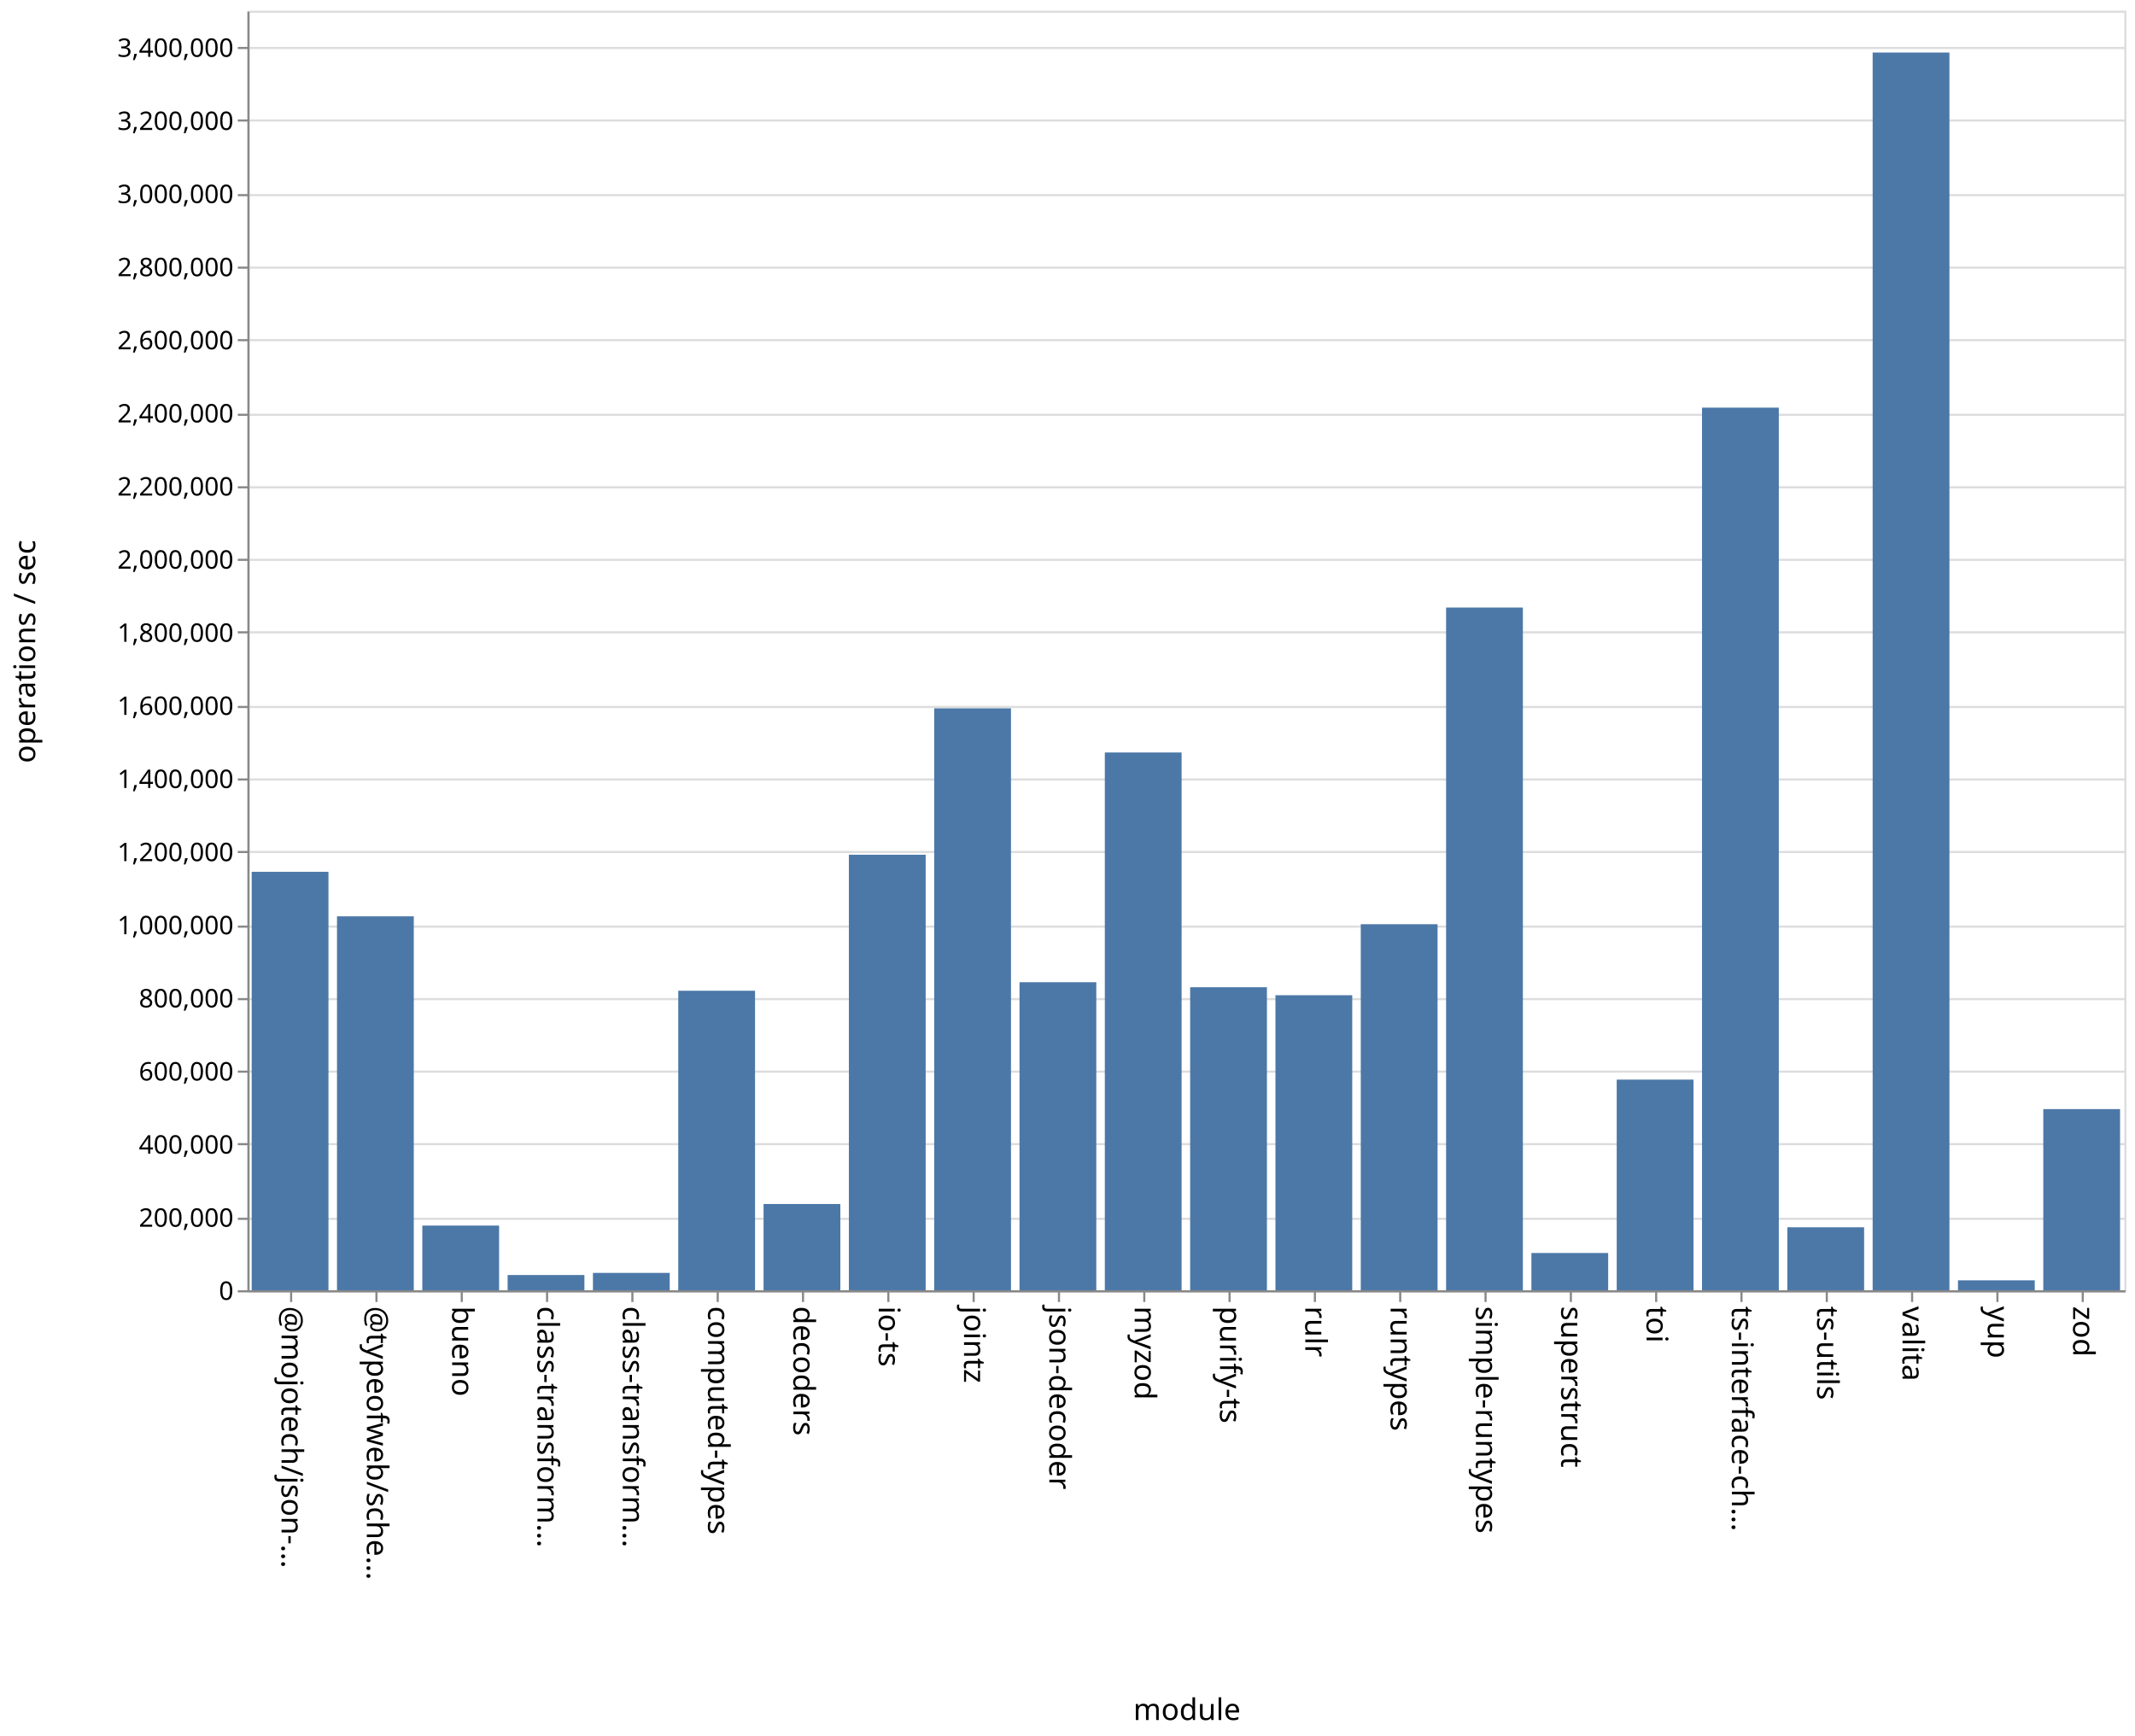
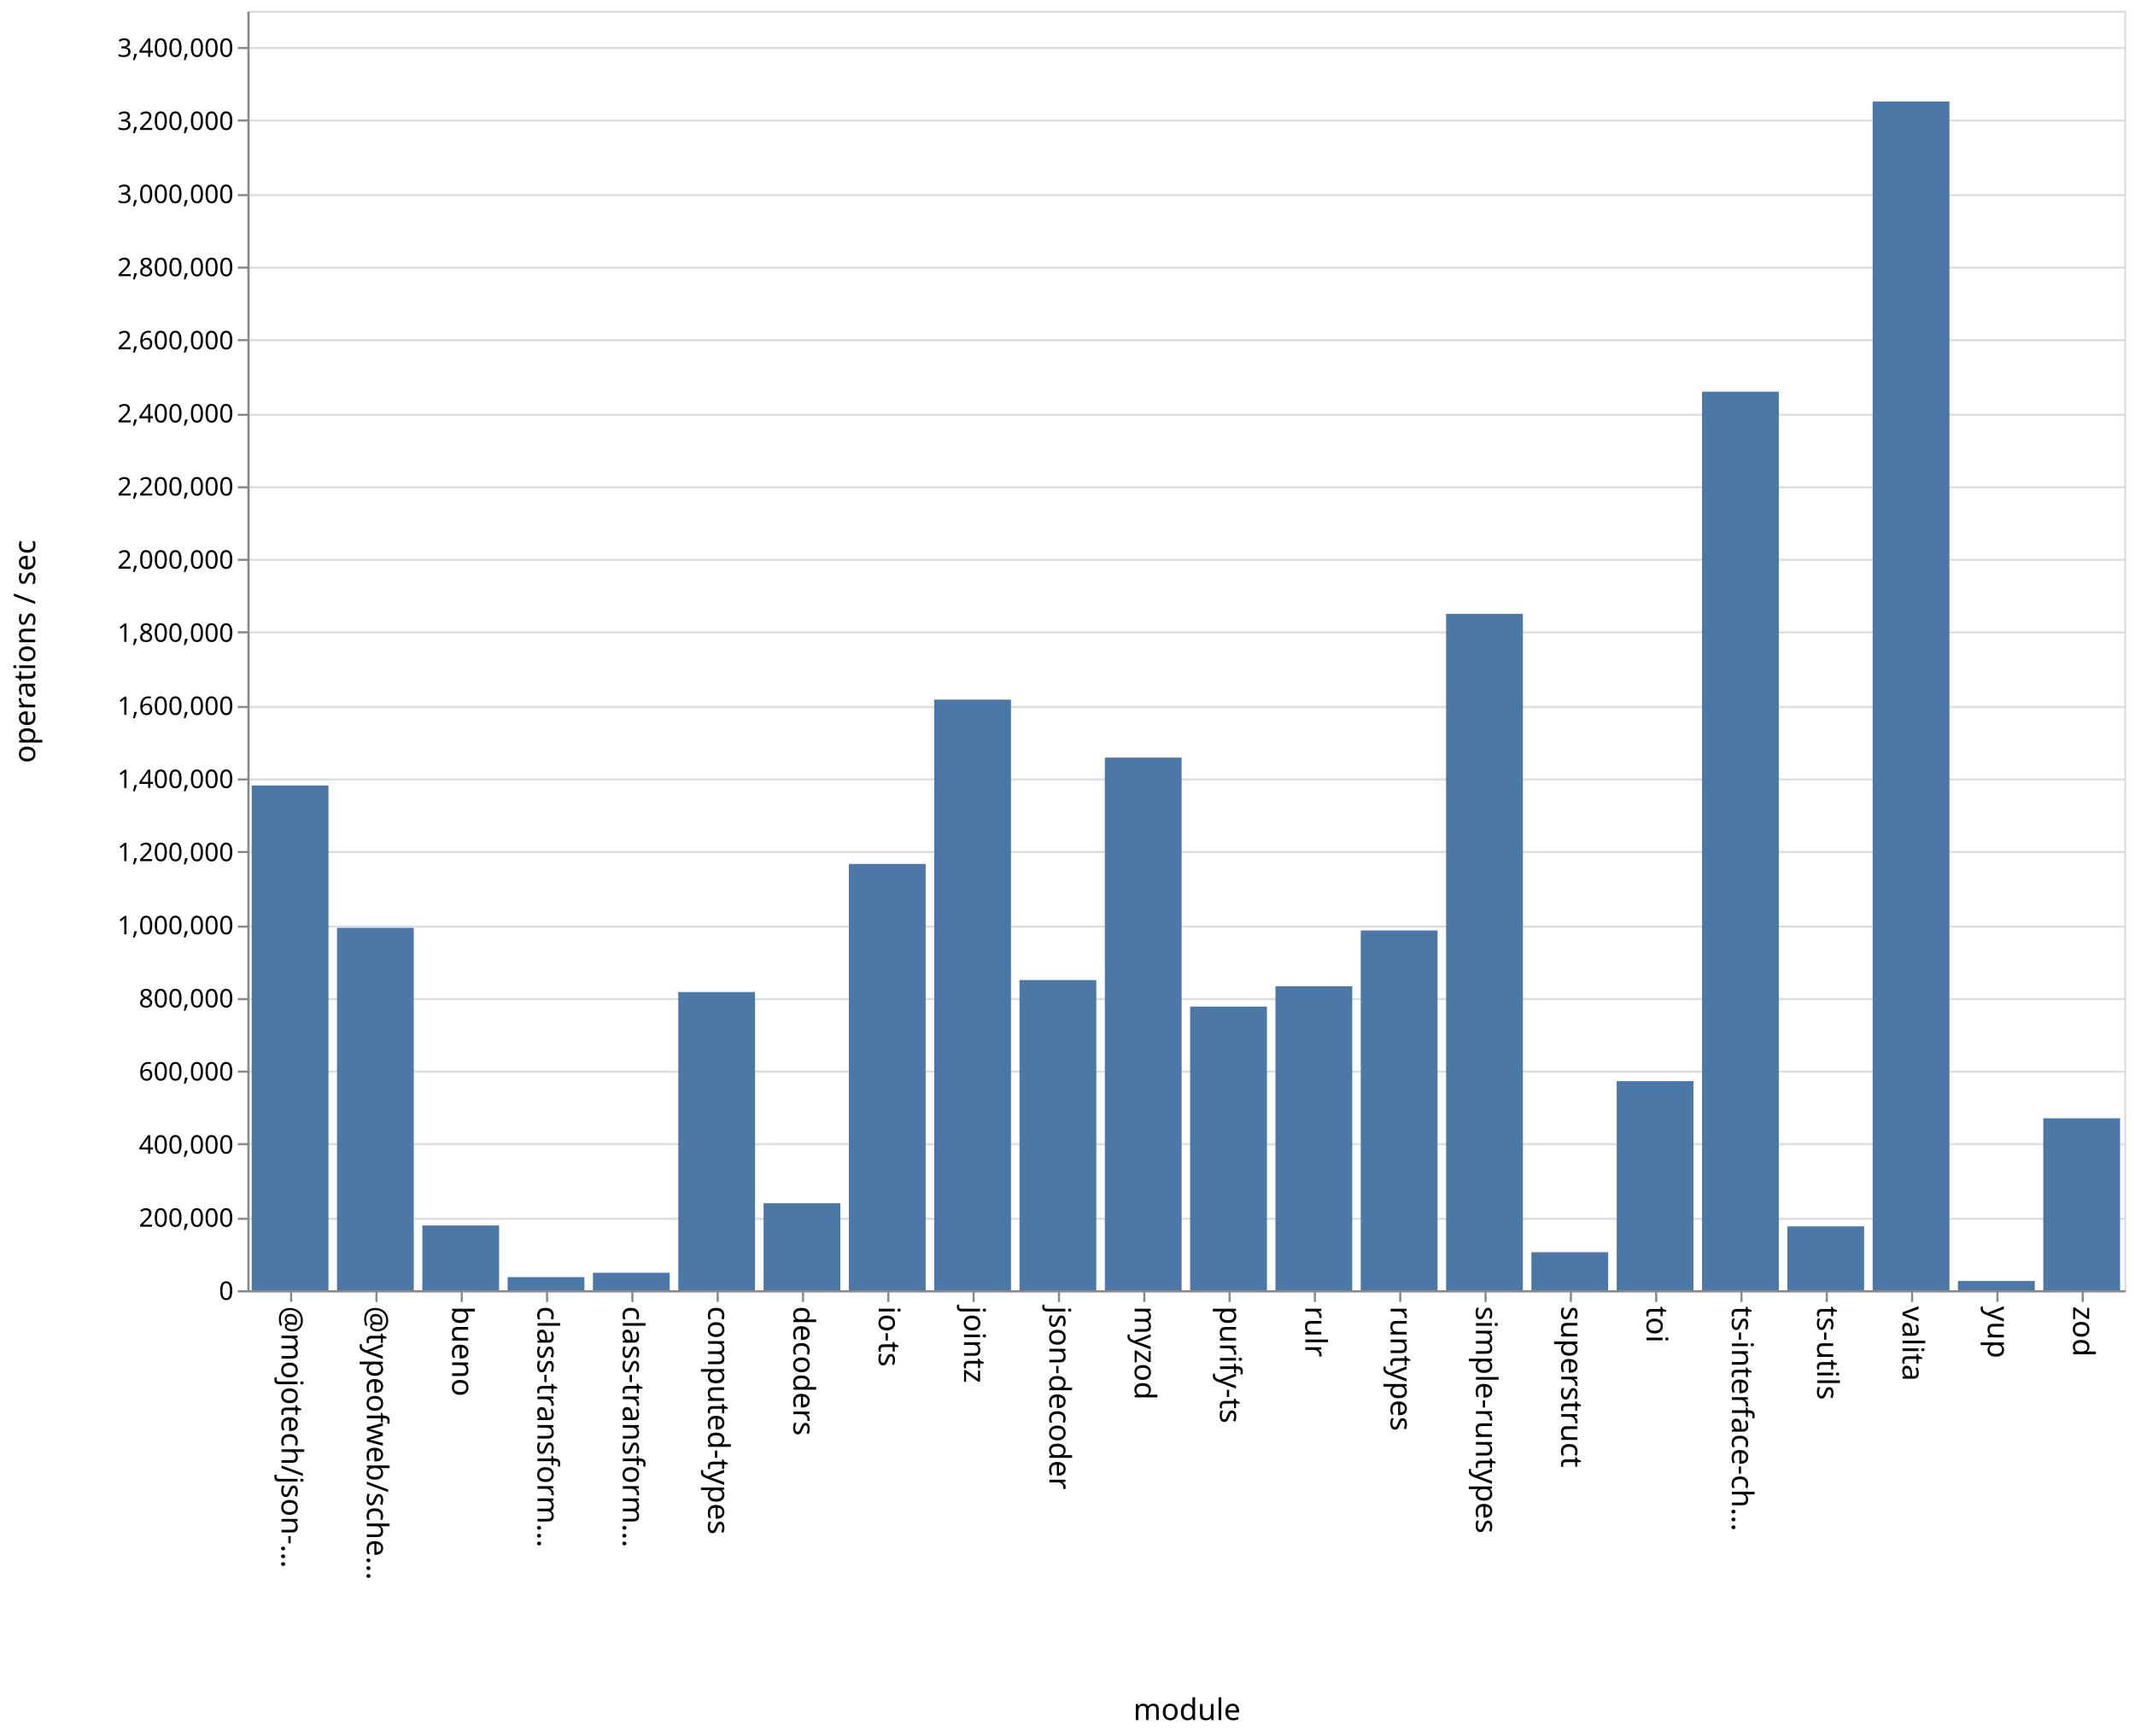
<svg xmlns="http://www.w3.org/2000/svg" class="marks" width="1001" height="814">
  <path fill="#fff" d="M0 0h1001v814H0z" />
  <g class="mark-group role-frame root" aria-roledescription="group mark container" fill="none" stroke-miterlimit="10">
    <path class="background" aria-hidden="true" d="M116.5 5.5h880v600h-880Z" stroke="#ddd" />
    <g class="mark-group role-axis" aria-roledescription="axis" aria-label="Y-axis for a linear scale with values from 0 to 3,500,000">
      <path class="background" aria-hidden="true" d="M116.5 5.5Z" pointer-events="none" />
      <g class="mark-rule role-axis-grid" pointer-events="none" stroke="#ddd">
        <path d="M116.5 605.5h880M116.5 571.5h880M116.5 536.5h880M116.5 502.5h880M116.5 468.5h880M116.5 434.5h880M116.5 399.5h880M116.5 365.5h880M116.5 331.5h880M116.5 296.5h880M116.5 262.5h880M116.5 228.5h880M116.5 194.5h880M116.5 159.5h880M116.5 125.5h880M116.5 91.5h880M116.5 56.5h880M116.5 22.5h880" />
      </g>
    </g>
    <g pointer-events="none" class="mark-group role-axis" aria-roledescription="axis" aria-label="X-axis titled 'module' for a discrete scale with 22 values: @mojotech/json-type-validation, @typeofweb/schema, bueno, class-transformer-validator-async, class-transformer-validator-sync, ending with zod">
      <path class="background" aria-hidden="true" d="M116.5 605.5Z" />
      <g class="mark-rule role-axis-tick" stroke="#888">
        <path d="M136.5 605.5v5M176.5 605.5v5M216.5 605.5v5M256.5 605.5v5M296.5 605.5v5M336.5 605.5v5M376.5 605.5v5M416.5 605.5v5M456.5 605.5v5M496.5 605.5v5M536.5 605.5v5M576.5 605.5v5M616.5 605.5v5M656.5 605.5v5M696.5 605.5v5M736.5 605.5v5M776.5 605.5v5M816.5 605.5v5M856.5 605.5v5M896.5 605.5v5M936.5 605.5v5M976.5 605.5v5" />
      </g>
      <g class="mark-text role-axis-label" font-family="sans-serif" font-size="14" fill="#000">
        <text transform="rotate(90 -240.25 372.25)">@mojotech/json-…</text>
        <text transform="rotate(90 -220.25 392.25)">@typeofweb/sche…</text>
        <text transform="rotate(90 -200.25 412.25)">bueno</text>
        <text transform="rotate(90 -180.25 432.25)">class-transform…</text>
        <text transform="rotate(90 -160.25 452.25)">class-transform…</text>
        <text transform="rotate(90 -140.25 472.25)">computed-types</text>
        <text transform="rotate(90 -120.25 492.25)">decoders</text>
        <text transform="rotate(90 -100.25 512.25)">io-ts</text>
        <text transform="rotate(90 -80.25 532.25)">jointz</text>
        <text transform="rotate(90 -60.25 552.25)">json-decoder</text>
        <text transform="rotate(90 -40.25 572.25)">myzod</text>
        <text transform="rotate(90 -20.25 592.25)">purify-ts</text>
        <text transform="rotate(90 -.25 612.25)">rulr</text>
        <text transform="rotate(90 19.75 632.25)">runtypes</text>
        <text transform="rotate(90 39.75 652.25)">simple-runtypes</text>
        <text transform="rotate(90 59.75 672.25)">superstruct</text>
        <text transform="rotate(90 79.75 692.25)">toi</text>
        <text transform="rotate(90 99.75 712.25)">ts-interface-ch…</text>
        <text transform="rotate(90 119.75 732.25)">ts-utils</text>
        <text transform="rotate(90 139.75 752.25)">valita</text>
        <text transform="rotate(90 159.75 772.25)">yup</text>
        <text transform="rotate(90 179.75 792.25)">zod</text>
      </g>
      <path stroke="#888" d="M116.5 605.5h880" class="mark-rule role-axis-domain" />
      <text text-anchor="middle" transform="translate(556.5 806.5)" font-family="sans-serif" font-size="14" fill="#000" class="mark-text role-axis-title">module</text>
    </g>
    <g pointer-events="none" class="mark-group role-axis" aria-roledescription="axis" aria-label="Y-axis titled 'operations / sec' for a linear scale with values from 0 to 3,500,000">
      <path class="background" aria-hidden="true" d="M116.5 5.5Z" />
      <g class="mark-rule role-axis-tick" stroke="#888">
        <path d="M116.5 605.5h-5M116.5 571.5h-5M116.5 536.5h-5M116.5 502.5h-5M116.5 468.5h-5M116.5 434.5h-5M116.5 399.5h-5M116.5 365.5h-5M116.5 331.5h-5M116.5 296.5h-5M116.5 262.5h-5M116.5 228.5h-5M116.5 194.5h-5M116.5 159.5h-5M116.5 125.5h-5M116.5 91.5h-5M116.5 56.5h-5M116.5 22.5h-5" />
      </g>
      <g class="mark-text role-axis-label" text-anchor="end" font-family="sans-serif" font-size="12" fill="#000">
        <text transform="translate(109.5 609.5)">0</text>
        <text transform="translate(109.5 575.214)">200,000</text>
        <text transform="translate(109.5 540.929)">400,000</text>
        <text transform="translate(109.5 506.643)">600,000</text>
        <text transform="translate(109.5 472.357)">800,000</text>
        <text transform="translate(109.5 438.071)">1,000,000</text>
        <text transform="translate(109.5 403.786)">1,200,000</text>
        <text transform="translate(109.5 369.5)">1,400,000</text>
        <text transform="translate(109.5 335.214)">1,600,000</text>
        <text transform="translate(109.5 300.929)">1,800,000</text>
        <text transform="translate(109.5 266.643)">2,000,000</text>
        <text transform="translate(109.5 232.357)">2,200,000</text>
        <text transform="translate(109.5 198.071)">2,400,000</text>
        <text transform="translate(109.5 163.786)">2,600,000</text>
        <text transform="translate(109.5 129.5)">2,800,000</text>
        <text transform="translate(109.5 95.214)">3,000,000</text>
        <text transform="translate(109.5 60.929)">3,200,000</text>
        <text transform="translate(109.5 26.643)">3,400,000</text>
      </g>
      <path stroke="#888" d="M116.5 605.5V5.5" class="mark-rule role-axis-domain" />
      <text text-anchor="middle" transform="rotate(-90 161 144.5)" font-family="sans-serif" font-size="14" fill="#000" class="mark-text role-axis-title">operations / sec</text>
    </g>
    <g class="mark-rect role-mark marks" aria-roledescription="rect mark container" fill="#4c78a8">
-       <path d="M198 574.67h36V605h-36ZM238 597.858h36V605h-36ZM278 596.864h36V605h-36ZM318 464.559h36V605h-36ZM358 564.56h36V605h-36ZM398 400.785h36V605h-36ZM438 332.136h36V605h-36ZM478 460.567h36V605h-36ZM118 408.785h36V605h-36ZM518 352.841h36V605h-36ZM558 462.913h36V605h-36ZM598 466.662h36V605h-36ZM638 433.366h36V605h-36ZM678 284.884h36V605h-36ZM718 587.535h36V605h-36ZM758 506.233h36V605h-36ZM798 191.143h36V605h-36ZM838 575.473h36V605h-36ZM158 429.669h36V605h-36ZM878 24.636h36V605h-36ZM918 600.347h36V605h-36ZM958 520.059h36V605h-36Z" />
+       <path d="M198 574.629h36V605h-36ZM238 598.835h36V605h-36ZM278 596.777h36V605h-36ZM318 465.167h36V605h-36ZM358 564.197h36V605h-36ZM398 405.1h36V605h-36ZM438 328.05h36V605h-36ZM478 459.541h36V605h-36ZM118 368.317h36V605h-36ZM518 355.235h36V605h-36ZM558 471.988h36V605h-36ZM598 462.47h36V605h-36ZM638 436.295h36V605h-36ZM678 287.814h36V605h-36ZM718 587.155h36V605h-36ZM758 506.947h36V605h-36ZM798 183.668h36V605h-36ZM838 575.056h36V605h-36ZM158 435.083h36V605h-36ZM878 47.578h36V605h-36ZM918 600.658h36V605h-36ZM958 524.37h36V605h-36Z" />
    </g>
  </g>
</svg>
